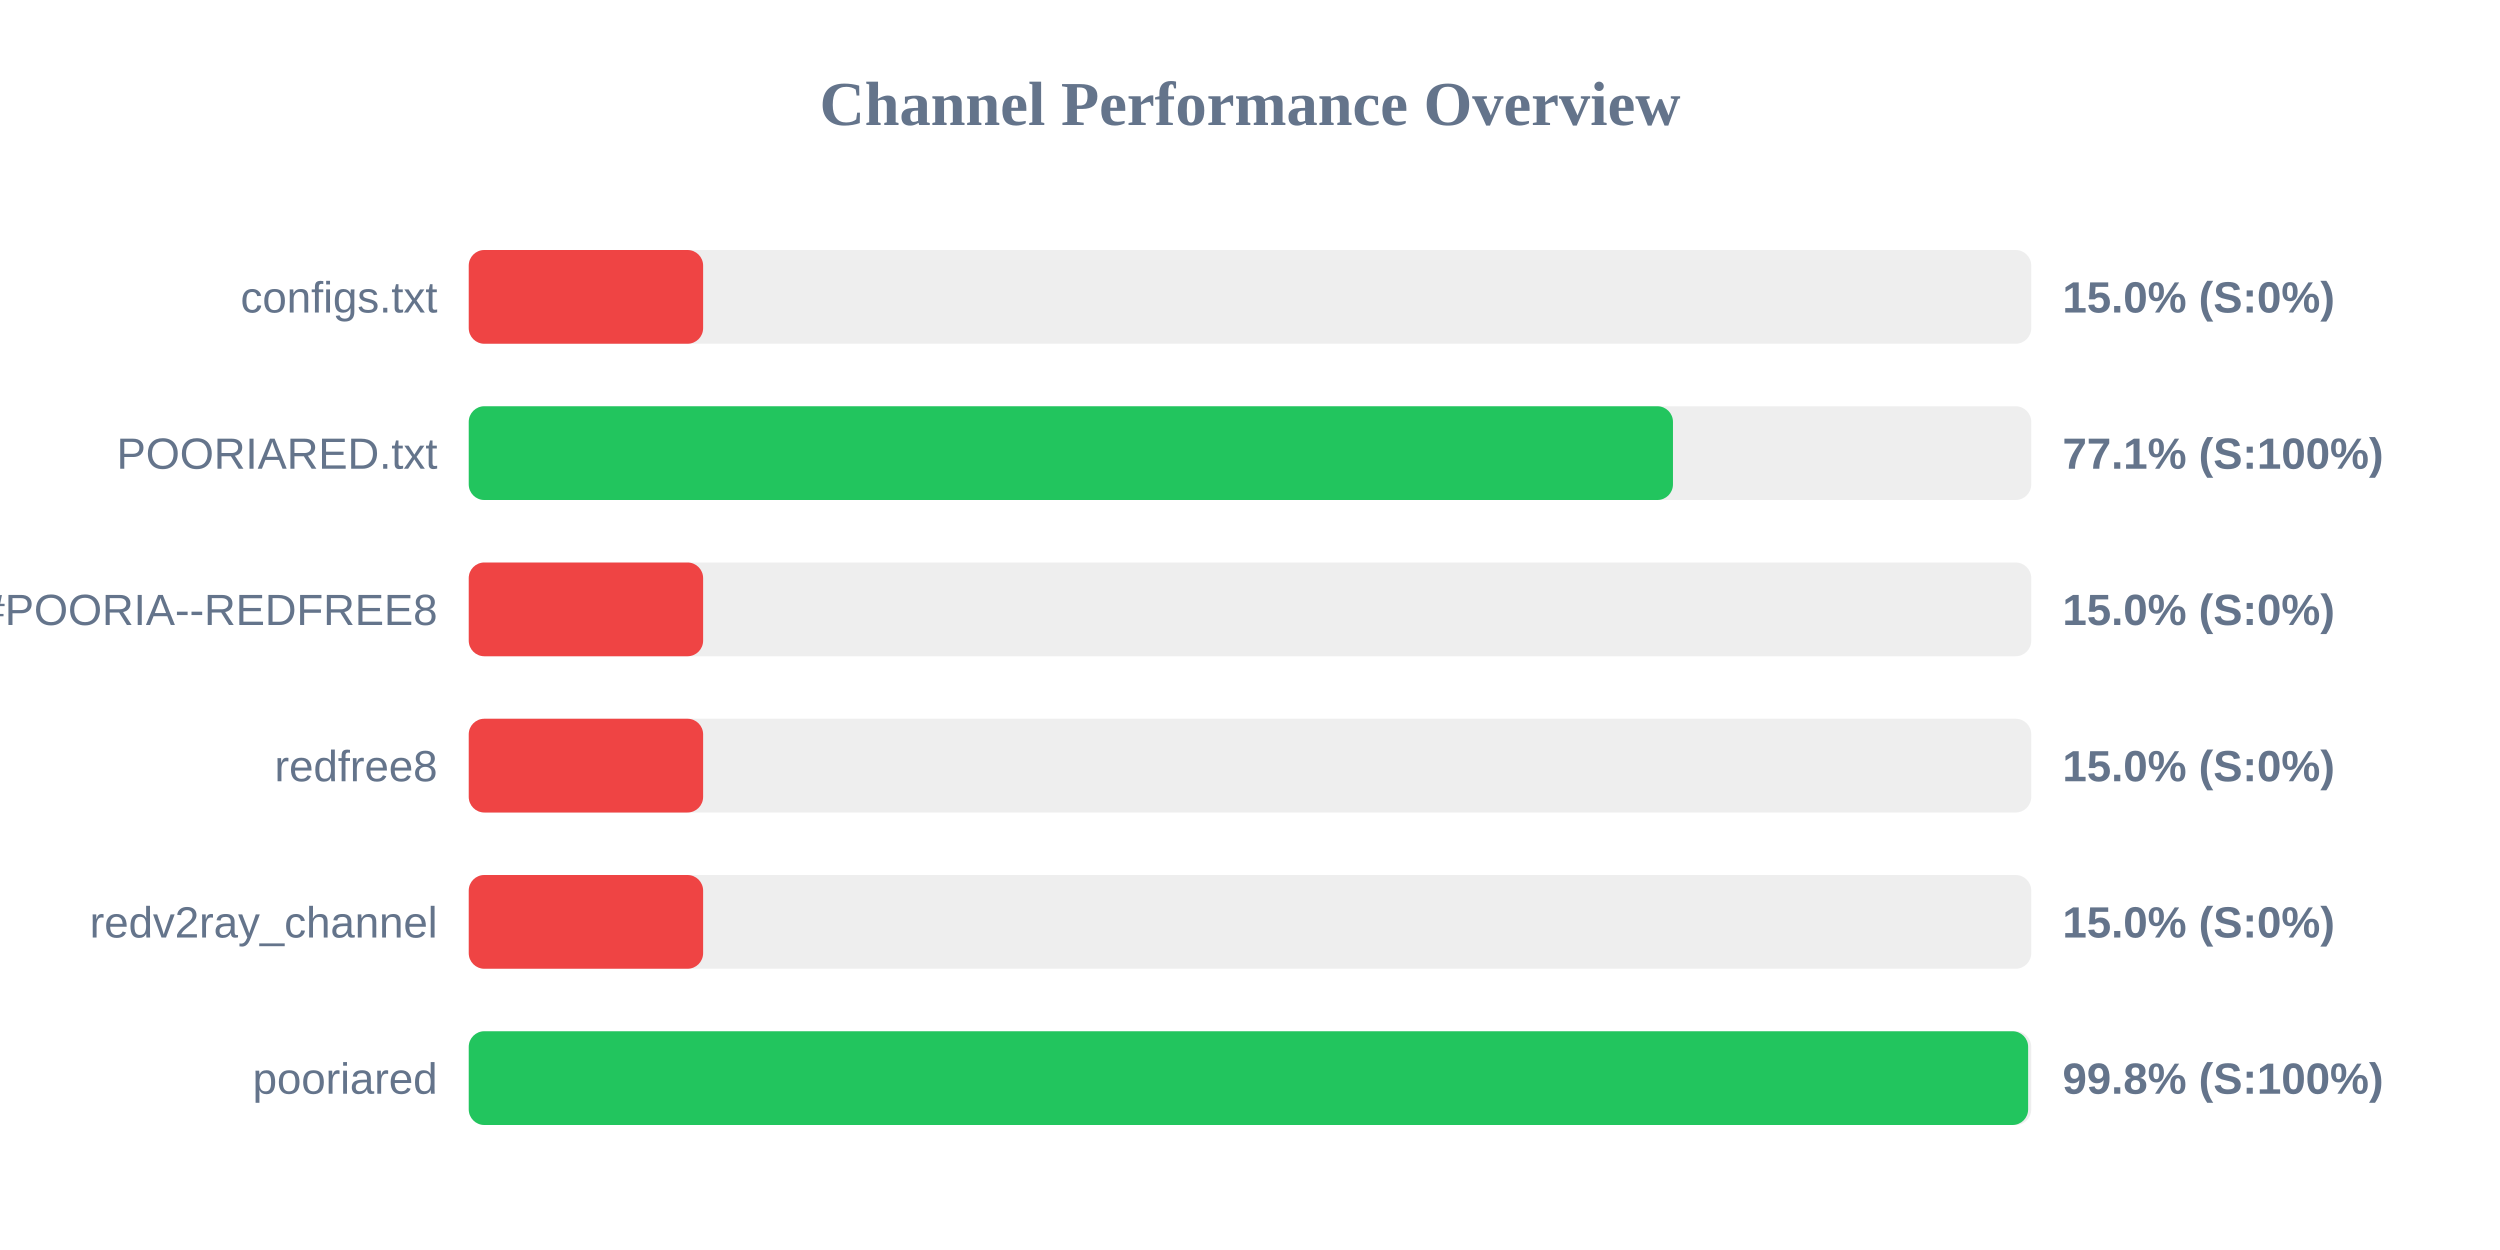
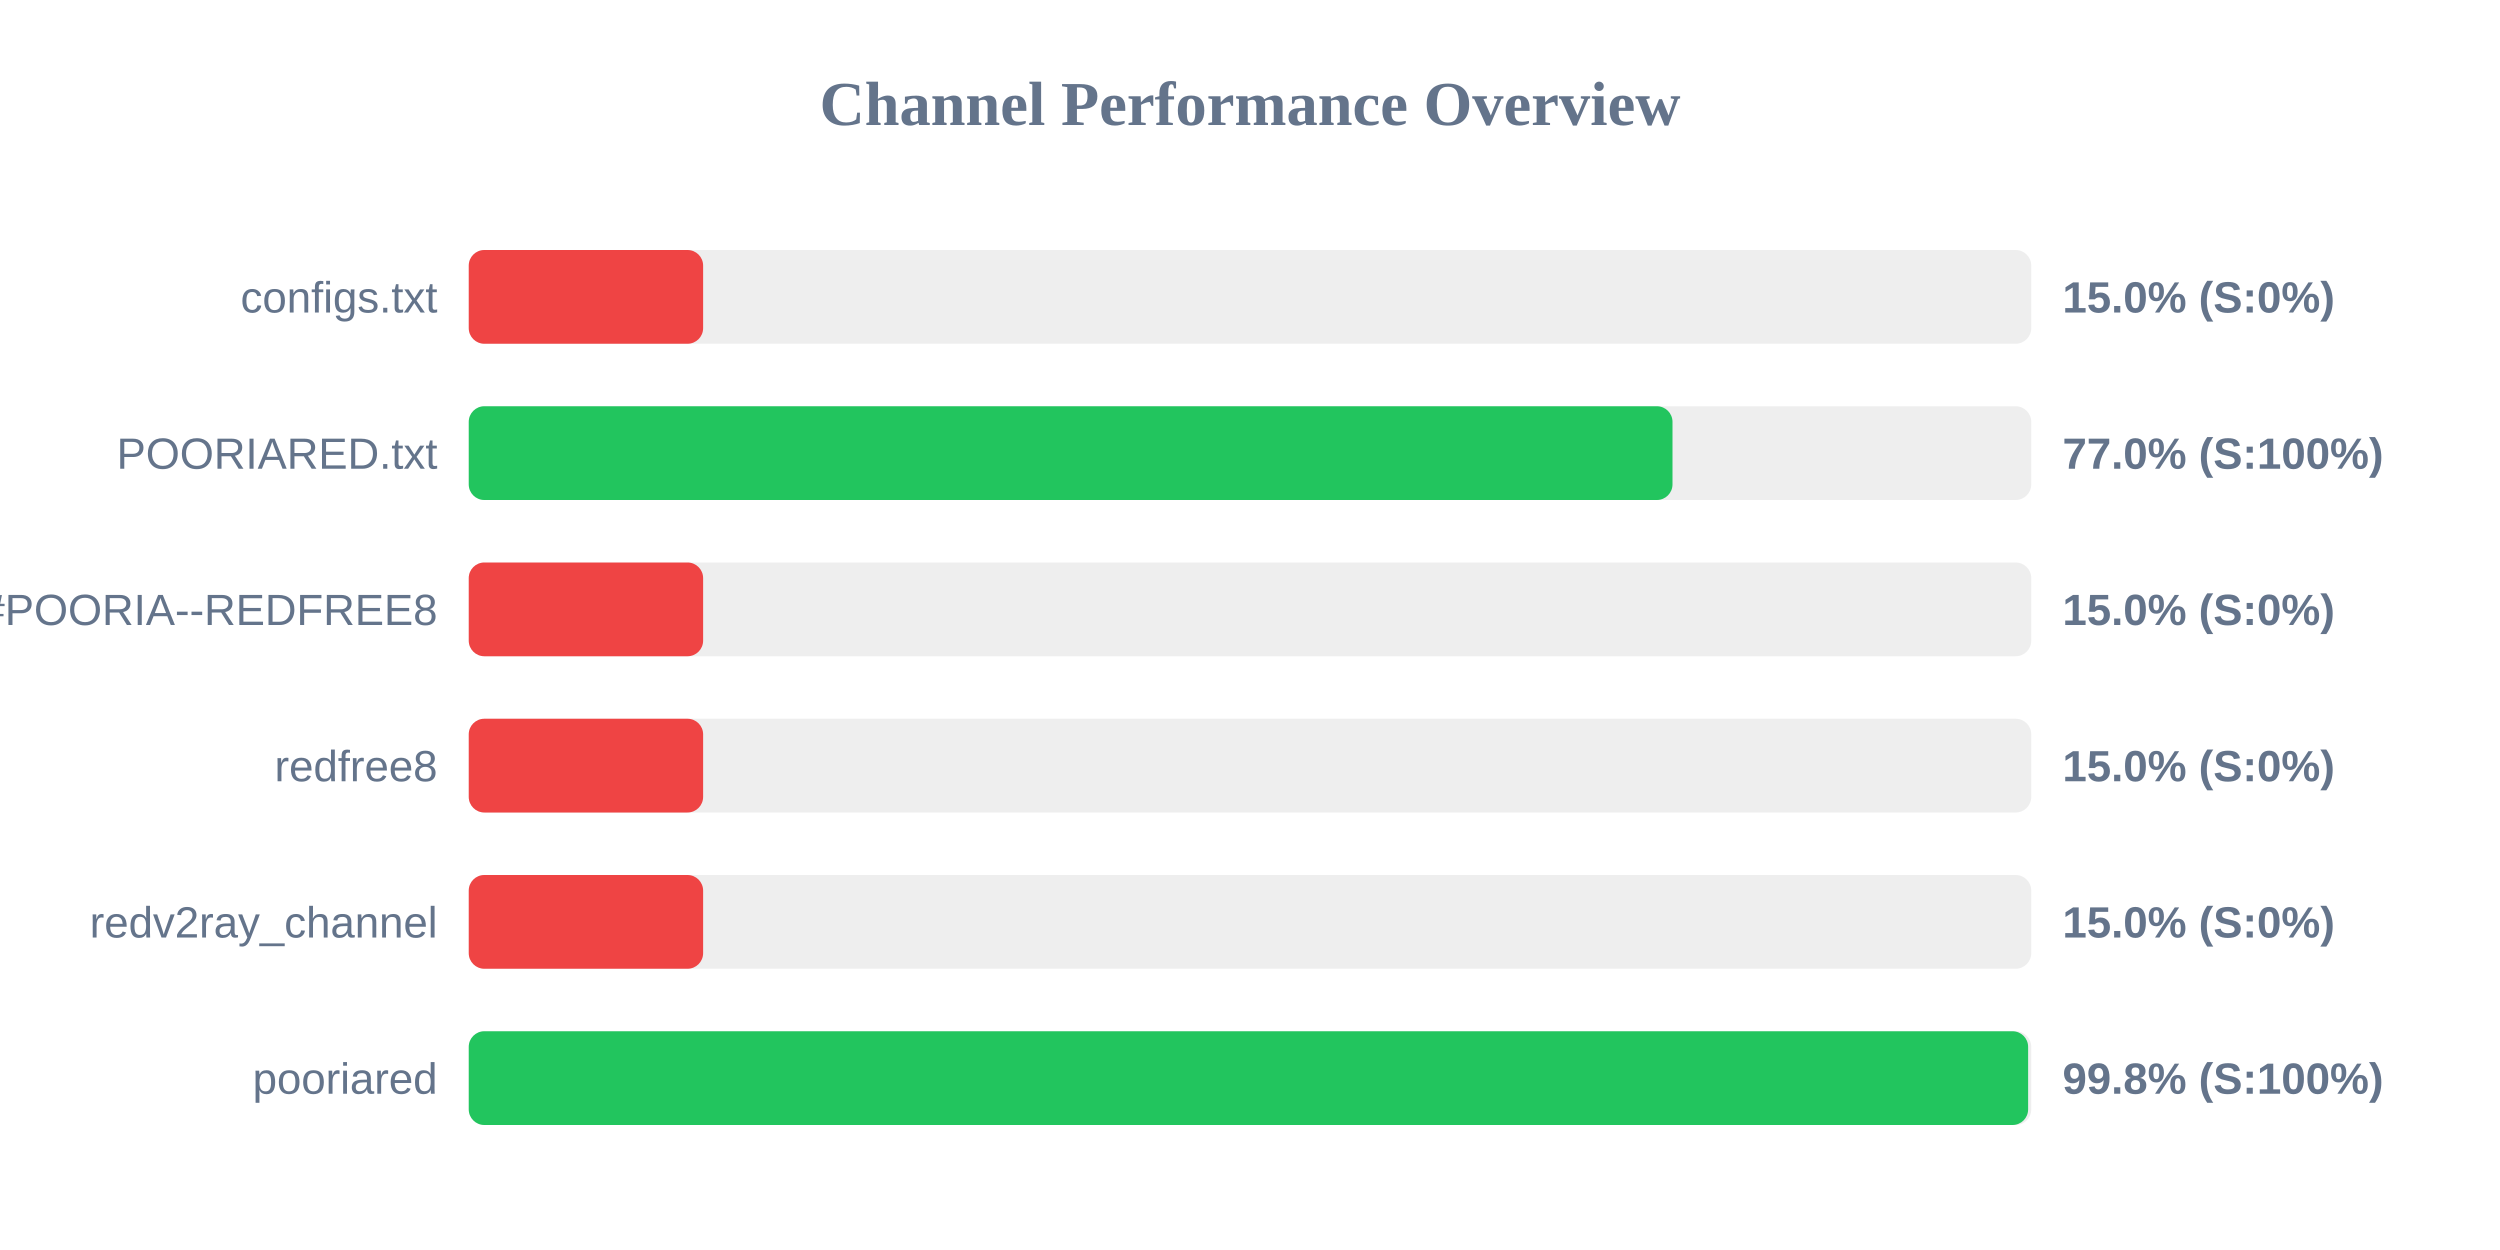
<svg xmlns="http://www.w3.org/2000/svg" width="800" height="400" version="1.1">
  <style>
        .row { font: 14px Arial; fill: #64748b; }
        .score { font: bold 14px Arial; fill: #64748b; }
    </style>
  <text x="400" y="40" text-anchor="middle" font-size="20px" font-weight="bold" fill="#64748b">Channel Performance Overview</text>
  <rect x="150" y="80" width="500" height="30" fill="#eee" rx="5" />
  <rect x="150" y="80" width="75.0" height="30" fill="#ef4444" rx="5" />
  <text x="140" y="100" text-anchor="end" class="row">configs.txt</text>
  <text x="660" y="100" text-anchor="start" class="score">15.0% (S:0%)</text>
  <rect x="150" y="130" width="500" height="30" fill="#eee" rx="5" />
-   <rect x="150" y="130" width="385.35" height="30" fill="#22c55e" rx="5" />
+   <rect x="150" y="130" width="385.2" height="30" fill="#22c55e" rx="5" />
  <text x="140" y="150" text-anchor="end" class="row">POORIARED.txt</text>
-   <text x="660" y="150" text-anchor="start" class="score">77.1% (S:100%)</text>
+   <text x="660" y="150" text-anchor="start" class="score">77.0% (S:100%)</text>
  <rect x="150" y="180" width="500" height="30" fill="#eee" rx="5" />
  <rect x="150" y="180" width="75.0" height="30" fill="#ef4444" rx="5" />
  <text x="140" y="200" text-anchor="end" class="row">POORIA--REDFREE8.txt#POORIA--REDFREE8</text>
  <text x="660" y="200" text-anchor="start" class="score">15.0% (S:0%)</text>
  <rect x="150" y="230" width="500" height="30" fill="#eee" rx="5" />
  <rect x="150" y="230" width="75.0" height="30" fill="#ef4444" rx="5" />
  <text x="140" y="250" text-anchor="end" class="row">redfree8</text>
  <text x="660" y="250" text-anchor="start" class="score">15.0% (S:0%)</text>
  <rect x="150" y="280" width="500" height="30" fill="#eee" rx="5" />
  <rect x="150" y="280" width="75.0" height="30" fill="#ef4444" rx="5" />
  <text x="140" y="300" text-anchor="end" class="row">redv2ray_channel</text>
  <text x="660" y="300" text-anchor="start" class="score">15.0% (S:0%)</text>
  <rect x="150" y="330" width="500" height="30" fill="#eee" rx="5" />
  <rect x="150" y="330" width="499.0" height="30" fill="#22c55e" rx="5" />
  <text x="140" y="350" text-anchor="end" class="row">pooriared</text>
  <text x="660" y="350" text-anchor="start" class="score">99.8% (S:100%)</text>
</svg>
